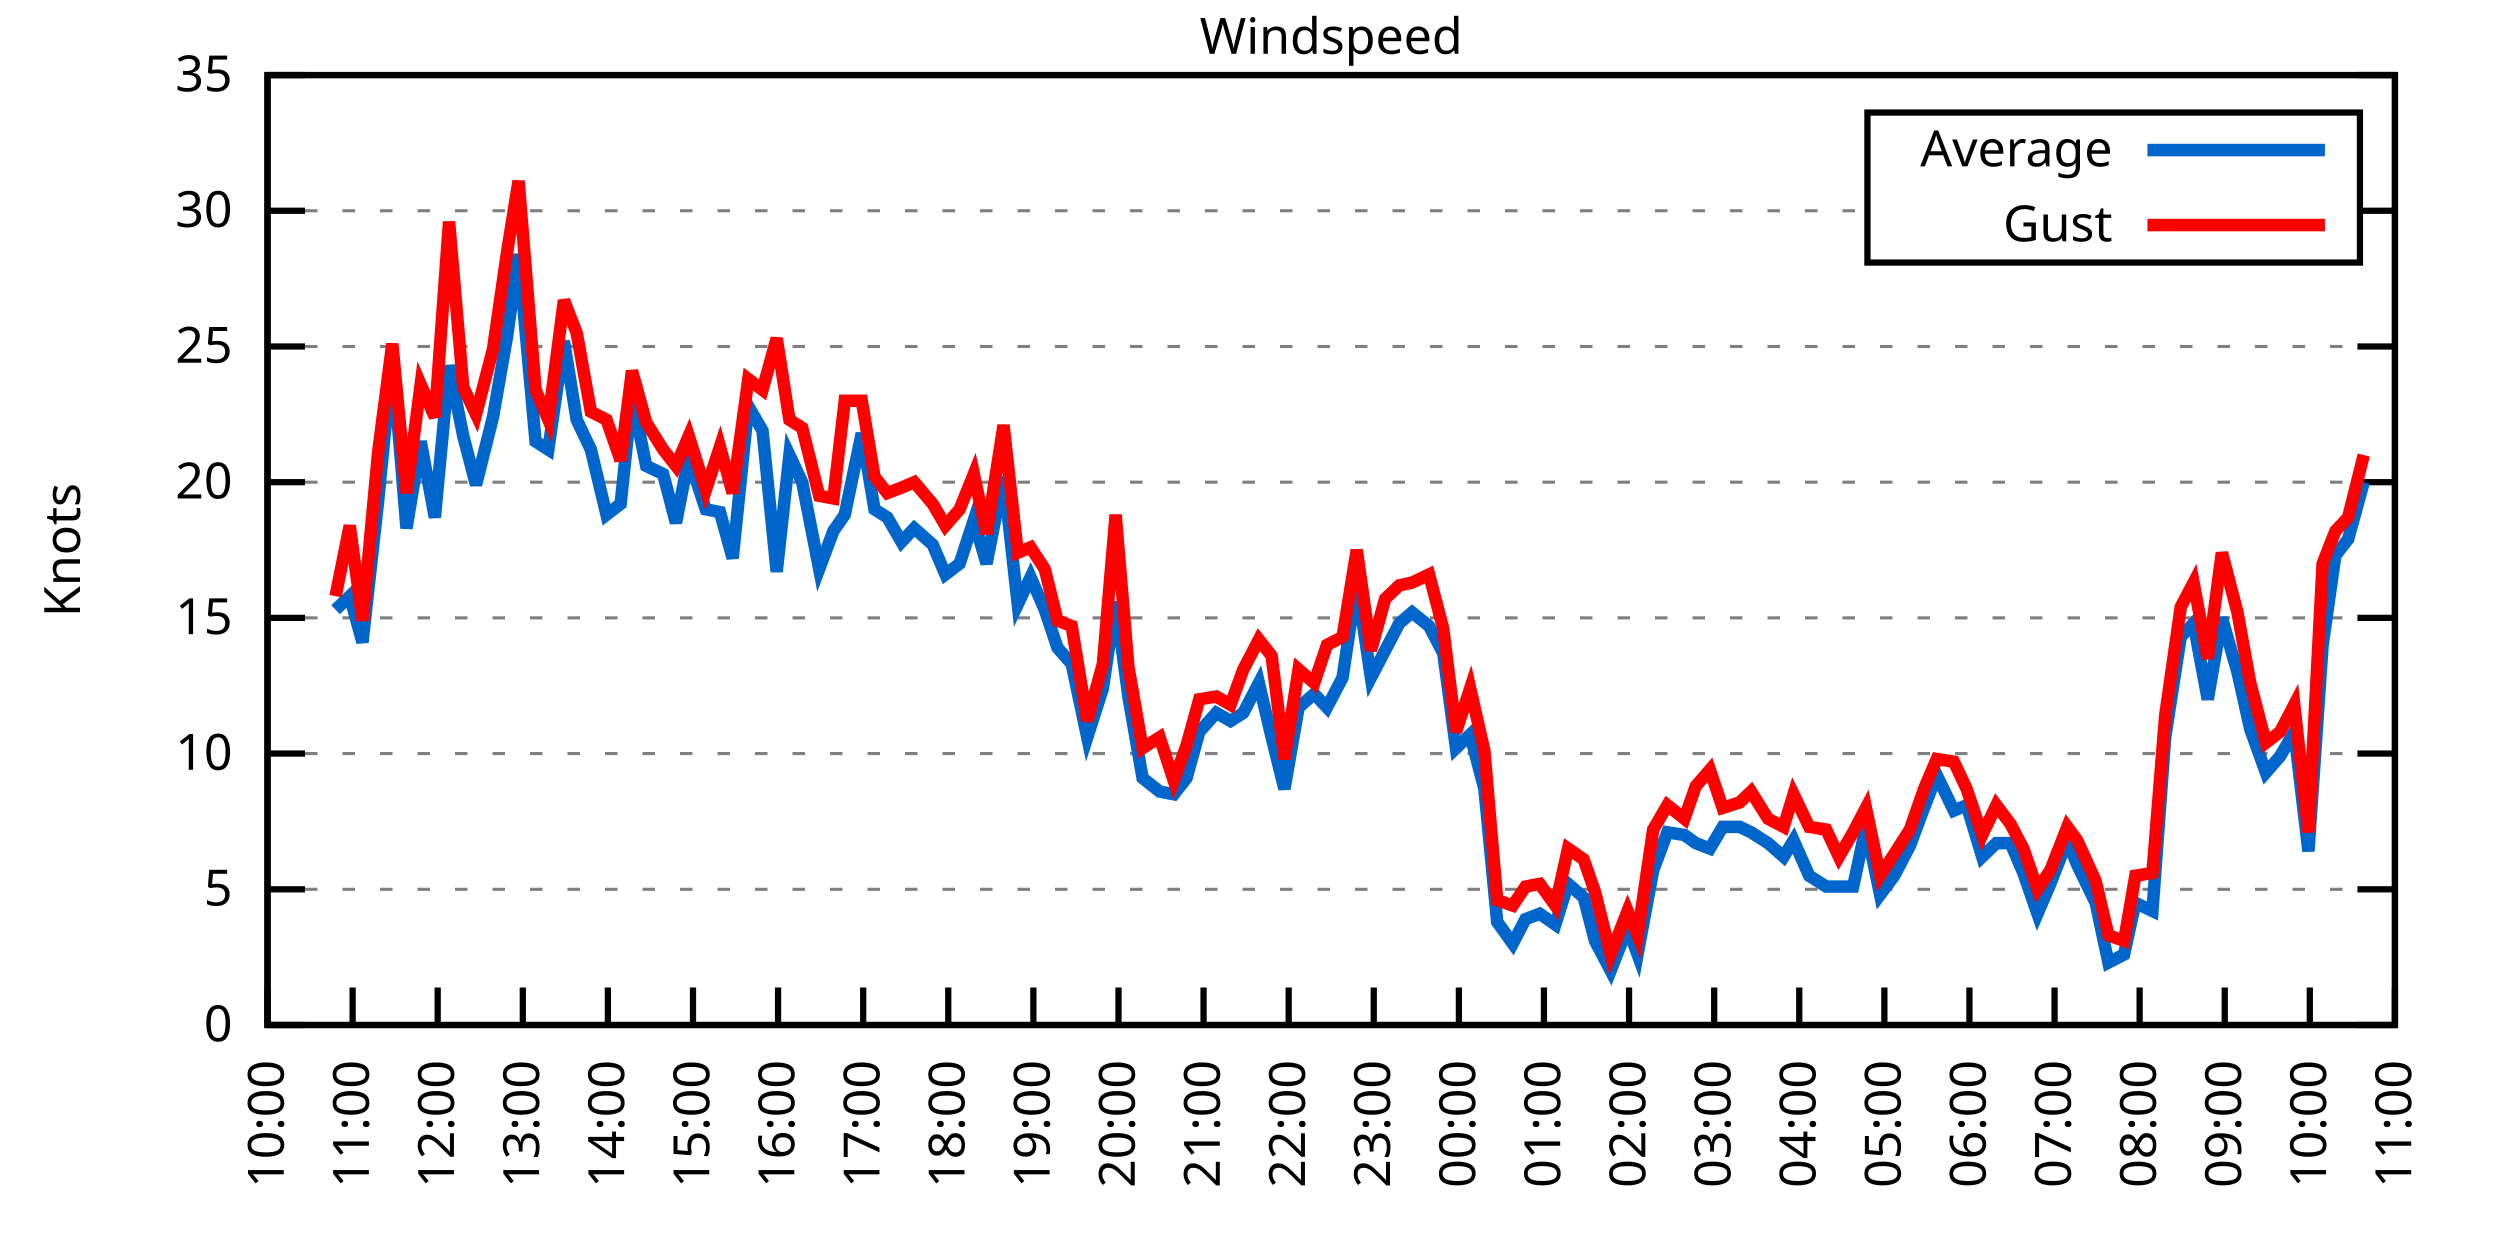
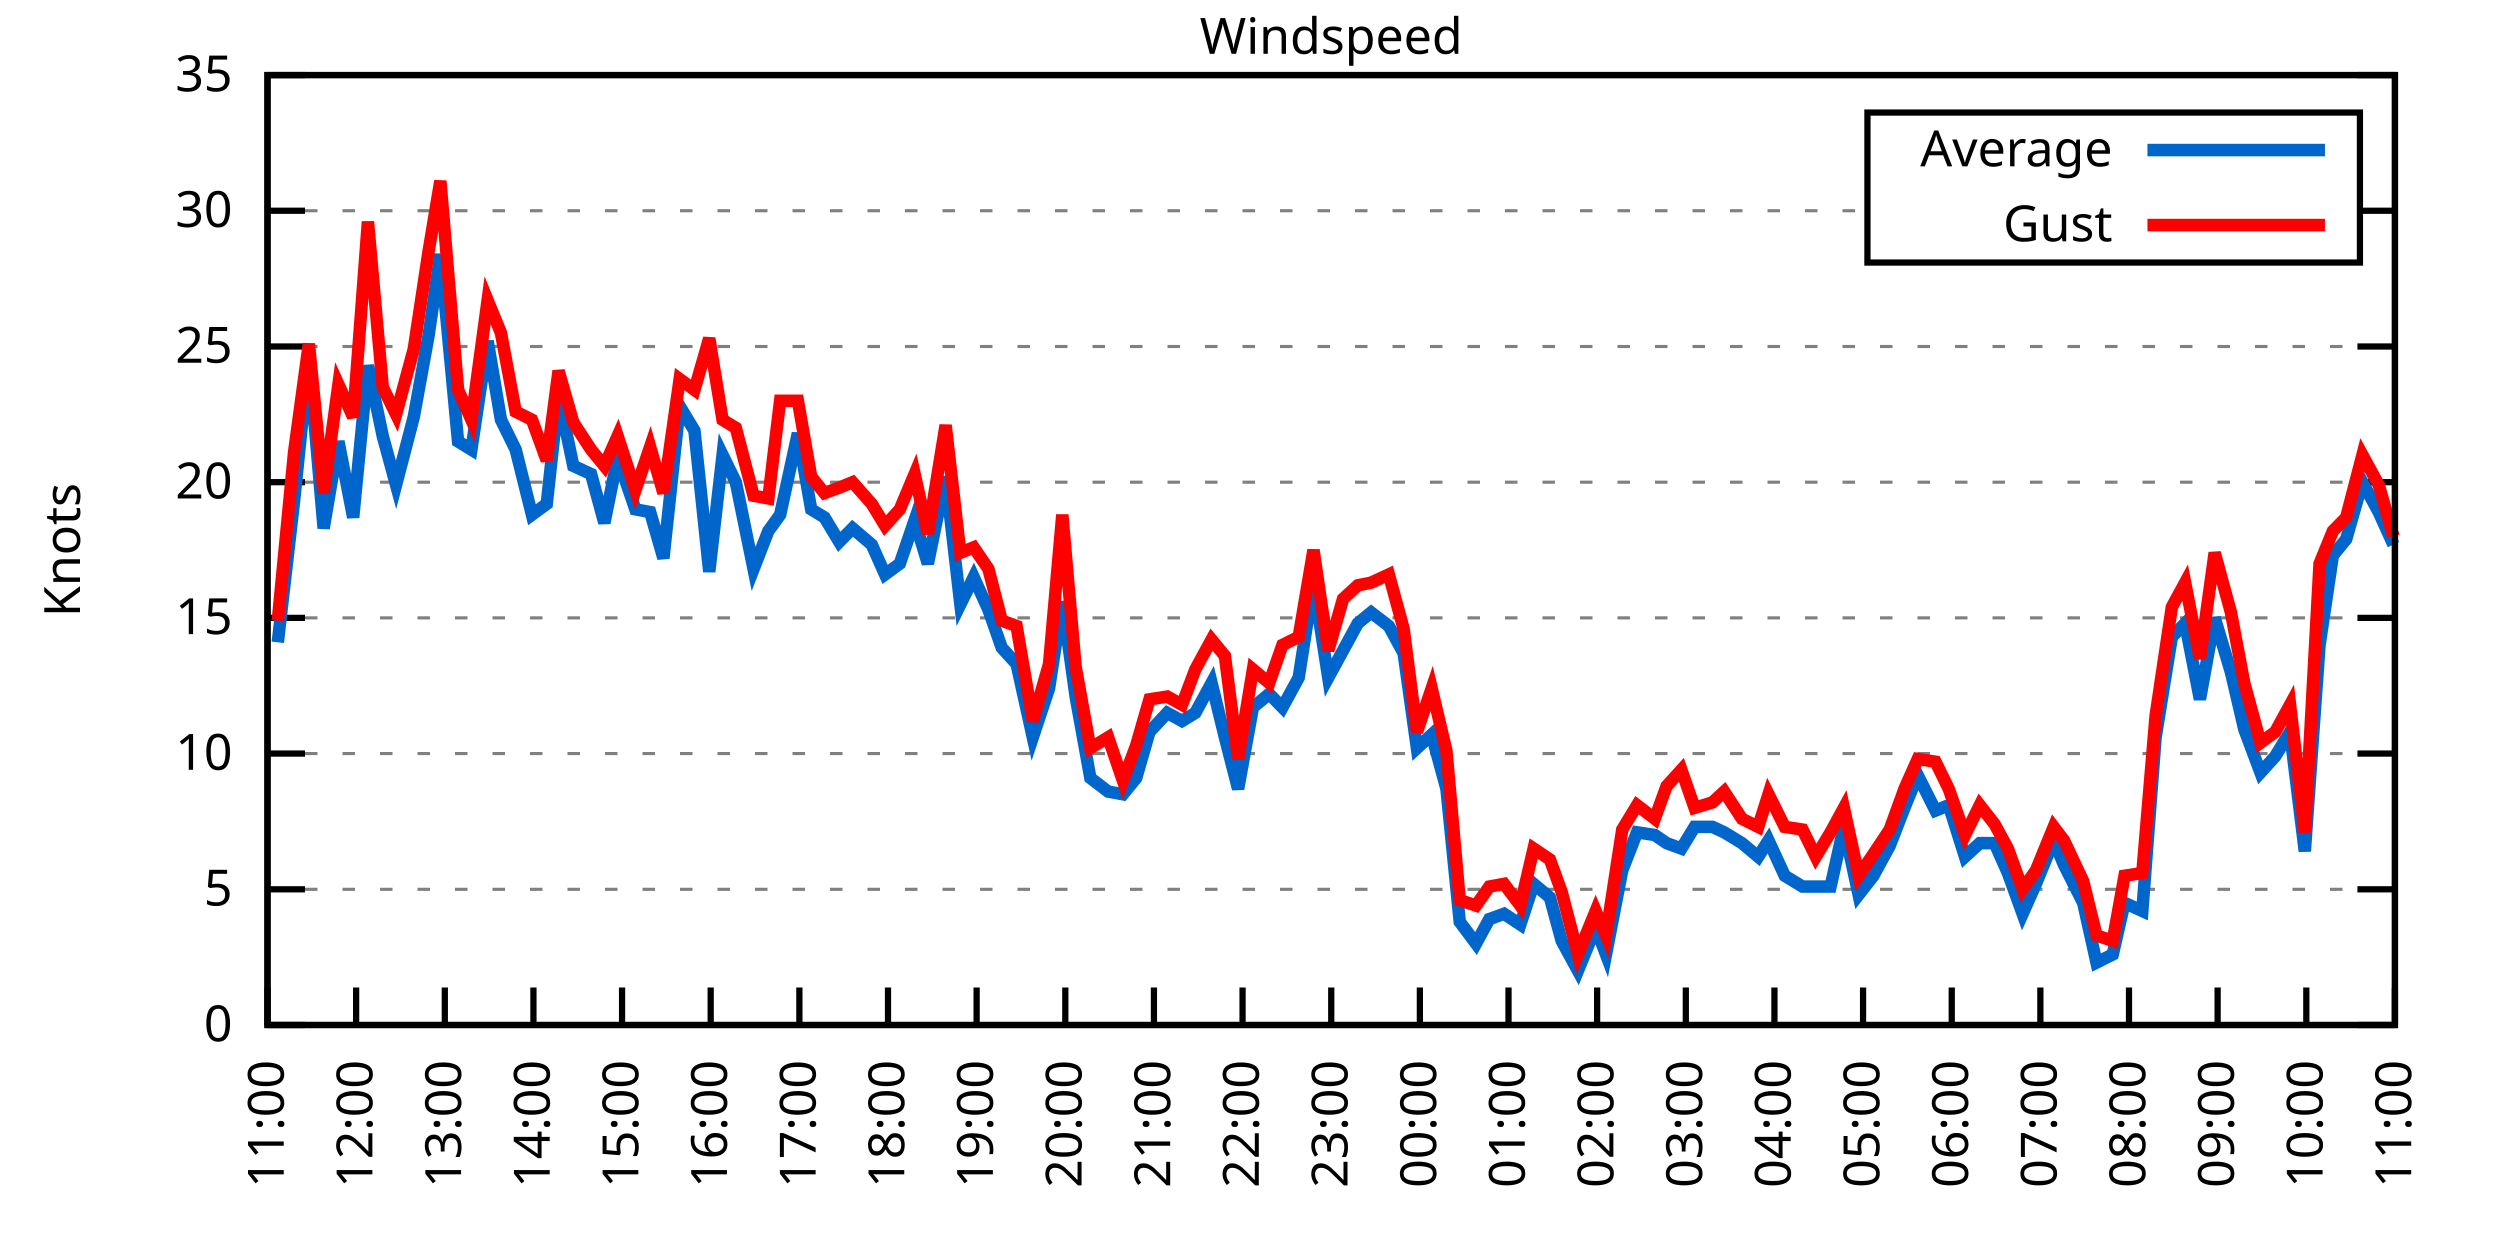
<svg xmlns="http://www.w3.org/2000/svg" xmlns:xlink="http://www.w3.org/1999/xlink" width="400" height="200" viewBox="0 0 400 200">
  <g id="gnuplot_canvas">
    <rect x="0" y="0" width="400" height="200" fill="none" />
    <defs>
      <circle id="gpDot" r="0.5" stroke-width="0.5" stroke="currentColor" />
      <path id="gpPt0" stroke-width="0.333" stroke="currentColor" d="M-1,0 h2 M0,-1 v2" />
      <path id="gpPt1" stroke-width="0.333" stroke="currentColor" d="M-1,-1 L1,1 M1,-1 L-1,1" />
      <path id="gpPt2" stroke-width="0.333" stroke="currentColor" d="M-1,0 L1,0 M0,-1 L0,1 M-1,-1 L1,1 M-1,1 L1,-1" />
      <rect id="gpPt3" stroke-width="0.333" stroke="currentColor" x="-1" y="-1" width="2" height="2" />
      <rect id="gpPt4" stroke-width="0.333" stroke="currentColor" fill="currentColor" x="-1" y="-1" width="2" height="2" />
      <circle id="gpPt5" stroke-width="0.333" stroke="currentColor" cx="0" cy="0" r="1" />
      <use xlink:href="#gpPt5" id="gpPt6" fill="currentColor" stroke="none" />
      <path id="gpPt7" stroke-width="0.333" stroke="currentColor" d="M0,-1.33 L-1.33,0.67 L1.33,0.67 z" />
      <use xlink:href="#gpPt7" id="gpPt8" fill="currentColor" stroke="none" />
      <use xlink:href="#gpPt7" id="gpPt9" stroke="currentColor" transform="rotate(180)" />
      <use xlink:href="#gpPt9" id="gpPt10" fill="currentColor" stroke="none" />
      <use xlink:href="#gpPt3" id="gpPt11" stroke="currentColor" transform="rotate(45)" />
      <use xlink:href="#gpPt11" id="gpPt12" fill="currentColor" stroke="none" />
      <path id="gpPt13" stroke-width="0.333" stroke="currentColor" d="M0,1.330 L1.265,0.411 L0.782,-1.067 L-0.782,-1.076 L-1.265,0.411 z" />
      <use xlink:href="#gpPt13" id="gpPt14" fill="currentColor" stroke="none" />
      <filter id="textbox" filterUnits="objectBoundingBox" x="0" y="0" height="1" width="1">
        <feFlood flood-color="white" flood-opacity="1" result="bgnd" />
        <feComposite in="SourceGraphic" in2="bgnd" operator="atop" />
      </filter>
      <filter id="greybox" filterUnits="objectBoundingBox" x="0" y="0" height="1" width="1">
        <feFlood flood-color="lightgrey" flood-opacity="1" result="grey" />
        <feComposite in="SourceGraphic" in2="grey" operator="atop" />
      </filter>
    </defs>
    <g fill="none" color="white" stroke="currentColor" stroke-width="1.00" stroke-linecap="butt" stroke-linejoin="miter">
</g>
    <g fill="none" color="black" stroke="currentColor" stroke-width="1.00" stroke-linecap="butt" stroke-linejoin="miter">
      <g stroke="none" shape-rendering="crispEdges">
        <polygon fill="rgb(255, 255, 255)" points="42.80,164.00 383.18,164.00 383.18,12.02 42.80,12.02 " />
      </g>
    </g>
    <g fill="none" color="black" stroke="currentColor" stroke-width="1.00" stroke-linecap="butt" stroke-linejoin="miter">
</g>
    <g fill="none" color="black" stroke="black" stroke-width="0.50" stroke-linecap="butt" stroke-linejoin="miter">
</g>
    <g fill="none" color="gray" stroke="currentColor" stroke-width="0.50" stroke-linecap="butt" stroke-linejoin="miter">
      <path stroke="gray" stroke-dasharray="2,4" class="gridline" d="M42.80,164.00 L383.19,164.00  " />
    </g>
    <g fill="none" color="gray" stroke="gray" stroke-width="1.00" stroke-linecap="butt" stroke-linejoin="miter">
</g>
    <g fill="none" color="black" stroke="currentColor" stroke-width="1.00" stroke-linecap="butt" stroke-linejoin="miter">
      <path stroke="black" d="M42.80,164.00 L48.80,164.00 M383.19,164.00 L377.19,164.00  " />
      <g transform="translate(37.20,166.60)" stroke="none" fill="black" font-family="Sans" font-size="8.00" text-anchor="end">
        <text>
          <tspan font-family="Sans"> 0</tspan>
        </text>
      </g>
    </g>
    <g fill="none" color="black" stroke="currentColor" stroke-width="1.00" stroke-linecap="butt" stroke-linejoin="miter">
</g>
    <g fill="none" color="black" stroke="black" stroke-width="0.50" stroke-linecap="butt" stroke-linejoin="miter">
</g>
    <g fill="none" color="gray" stroke="currentColor" stroke-width="0.50" stroke-linecap="butt" stroke-linejoin="miter">
      <path stroke="gray" stroke-dasharray="2,4" class="gridline" d="M42.80,142.29 L383.19,142.29  " />
    </g>
    <g fill="none" color="gray" stroke="gray" stroke-width="1.00" stroke-linecap="butt" stroke-linejoin="miter">
</g>
    <g fill="none" color="black" stroke="currentColor" stroke-width="1.00" stroke-linecap="butt" stroke-linejoin="miter">
      <path stroke="black" d="M42.80,142.29 L48.80,142.29 M383.19,142.29 L377.19,142.29  " />
      <g transform="translate(37.20,144.89)" stroke="none" fill="black" font-family="Sans" font-size="8.00" text-anchor="end">
        <text>
          <tspan font-family="Sans"> 5</tspan>
        </text>
      </g>
    </g>
    <g fill="none" color="black" stroke="currentColor" stroke-width="1.00" stroke-linecap="butt" stroke-linejoin="miter">
</g>
    <g fill="none" color="black" stroke="black" stroke-width="0.50" stroke-linecap="butt" stroke-linejoin="miter">
</g>
    <g fill="none" color="gray" stroke="currentColor" stroke-width="0.50" stroke-linecap="butt" stroke-linejoin="miter">
      <path stroke="gray" stroke-dasharray="2,4" class="gridline" d="M42.80,120.57 L383.19,120.57  " />
    </g>
    <g fill="none" color="gray" stroke="gray" stroke-width="1.00" stroke-linecap="butt" stroke-linejoin="miter">
</g>
    <g fill="none" color="black" stroke="currentColor" stroke-width="1.00" stroke-linecap="butt" stroke-linejoin="miter">
      <path stroke="black" d="M42.80,120.57 L48.80,120.57 M383.19,120.57 L377.19,120.57  " />
      <g transform="translate(37.20,123.17)" stroke="none" fill="black" font-family="Sans" font-size="8.00" text-anchor="end">
        <text>
          <tspan font-family="Sans"> 10</tspan>
        </text>
      </g>
    </g>
    <g fill="none" color="black" stroke="currentColor" stroke-width="1.00" stroke-linecap="butt" stroke-linejoin="miter">
</g>
    <g fill="none" color="black" stroke="black" stroke-width="0.50" stroke-linecap="butt" stroke-linejoin="miter">
</g>
    <g fill="none" color="gray" stroke="currentColor" stroke-width="0.50" stroke-linecap="butt" stroke-linejoin="miter">
      <path stroke="gray" stroke-dasharray="2,4" class="gridline" d="M42.80,98.86 L383.19,98.86  " />
    </g>
    <g fill="none" color="gray" stroke="gray" stroke-width="1.00" stroke-linecap="butt" stroke-linejoin="miter">
</g>
    <g fill="none" color="black" stroke="currentColor" stroke-width="1.00" stroke-linecap="butt" stroke-linejoin="miter">
      <path stroke="black" d="M42.80,98.86 L48.80,98.86 M383.19,98.86 L377.19,98.86  " />
      <g transform="translate(37.20,101.46)" stroke="none" fill="black" font-family="Sans" font-size="8.00" text-anchor="end">
        <text>
          <tspan font-family="Sans"> 15</tspan>
        </text>
      </g>
    </g>
    <g fill="none" color="black" stroke="currentColor" stroke-width="1.00" stroke-linecap="butt" stroke-linejoin="miter">
</g>
    <g fill="none" color="black" stroke="black" stroke-width="0.50" stroke-linecap="butt" stroke-linejoin="miter">
</g>
    <g fill="none" color="gray" stroke="currentColor" stroke-width="0.50" stroke-linecap="butt" stroke-linejoin="miter">
      <path stroke="gray" stroke-dasharray="2,4" class="gridline" d="M42.80,77.15 L383.19,77.15  " />
    </g>
    <g fill="none" color="gray" stroke="gray" stroke-width="1.00" stroke-linecap="butt" stroke-linejoin="miter">
</g>
    <g fill="none" color="black" stroke="currentColor" stroke-width="1.00" stroke-linecap="butt" stroke-linejoin="miter">
      <path stroke="black" d="M42.80,77.15 L48.80,77.15 M383.19,77.15 L377.19,77.15  " />
      <g transform="translate(37.20,79.75)" stroke="none" fill="black" font-family="Sans" font-size="8.00" text-anchor="end">
        <text>
          <tspan font-family="Sans"> 20</tspan>
        </text>
      </g>
    </g>
    <g fill="none" color="black" stroke="currentColor" stroke-width="1.00" stroke-linecap="butt" stroke-linejoin="miter">
</g>
    <g fill="none" color="black" stroke="black" stroke-width="0.50" stroke-linecap="butt" stroke-linejoin="miter">
</g>
    <g fill="none" color="gray" stroke="currentColor" stroke-width="0.50" stroke-linecap="butt" stroke-linejoin="miter">
      <path stroke="gray" stroke-dasharray="2,4" class="gridline" d="M42.80,55.44 L383.19,55.44  " />
    </g>
    <g fill="none" color="gray" stroke="gray" stroke-width="1.00" stroke-linecap="butt" stroke-linejoin="miter">
</g>
    <g fill="none" color="black" stroke="currentColor" stroke-width="1.00" stroke-linecap="butt" stroke-linejoin="miter">
      <path stroke="black" d="M42.80,55.44 L48.80,55.44 M383.19,55.44 L377.19,55.44  " />
      <g transform="translate(37.20,58.04)" stroke="none" fill="black" font-family="Sans" font-size="8.00" text-anchor="end">
        <text>
          <tspan font-family="Sans"> 25</tspan>
        </text>
      </g>
    </g>
    <g fill="none" color="black" stroke="currentColor" stroke-width="1.00" stroke-linecap="butt" stroke-linejoin="miter">
</g>
    <g fill="none" color="black" stroke="black" stroke-width="0.50" stroke-linecap="butt" stroke-linejoin="miter">
</g>
    <g fill="none" color="gray" stroke="currentColor" stroke-width="0.50" stroke-linecap="butt" stroke-linejoin="miter">
      <path stroke="gray" stroke-dasharray="2,4" class="gridline" d="M42.80,33.72 L298.79,33.72 M377.59,33.72 L383.19,33.72  " />
    </g>
    <g fill="none" color="gray" stroke="gray" stroke-width="1.00" stroke-linecap="butt" stroke-linejoin="miter">
</g>
    <g fill="none" color="black" stroke="currentColor" stroke-width="1.00" stroke-linecap="butt" stroke-linejoin="miter">
      <path stroke="black" d="M42.80,33.72 L48.80,33.72 M383.19,33.72 L377.19,33.72  " />
      <g transform="translate(37.20,36.32)" stroke="none" fill="black" font-family="Sans" font-size="8.00" text-anchor="end">
        <text>
          <tspan font-family="Sans"> 30</tspan>
        </text>
      </g>
    </g>
    <g fill="none" color="black" stroke="currentColor" stroke-width="1.00" stroke-linecap="butt" stroke-linejoin="miter">
</g>
    <g fill="none" color="black" stroke="black" stroke-width="0.50" stroke-linecap="butt" stroke-linejoin="miter">
</g>
    <g fill="none" color="gray" stroke="currentColor" stroke-width="0.50" stroke-linecap="butt" stroke-linejoin="miter">
      <path stroke="gray" stroke-dasharray="2,4" class="gridline" d="M42.80,12.01 L383.19,12.01  " />
    </g>
    <g fill="none" color="gray" stroke="gray" stroke-width="1.00" stroke-linecap="butt" stroke-linejoin="miter">
</g>
    <g fill="none" color="black" stroke="currentColor" stroke-width="1.00" stroke-linecap="butt" stroke-linejoin="miter">
      <path stroke="black" d="M42.80,12.01 L48.80,12.01 M383.19,12.01 L377.19,12.01  " />
      <g transform="translate(37.20,14.61)" stroke="none" fill="black" font-family="Sans" font-size="8.00" text-anchor="end">
        <text>
          <tspan font-family="Sans"> 35</tspan>
        </text>
      </g>
    </g>
    <g fill="none" color="black" stroke="currentColor" stroke-width="1.00" stroke-linecap="butt" stroke-linejoin="miter">
      <path stroke="black" d="M42.80,164.00 L42.80,158.00  " />
      <g transform="translate(45.40,169.60) rotate(270.00)" stroke="none" fill="black" font-family="Sans" font-size="8.00" text-anchor="end">
        <text>
-           <tspan font-family="Sans">10:00</tspan>
-         </text>
-       </g>
-     </g>
-     <g fill="none" color="black" stroke="currentColor" stroke-width="1.00" stroke-linecap="butt" stroke-linejoin="miter">
-       <path stroke="black" d="M56.42,164.00 L56.42,158.00  " />
-       <g transform="translate(59.02,169.60) rotate(270.00)" stroke="none" fill="black" font-family="Sans" font-size="8.00" text-anchor="end">
-         <text>
          <tspan font-family="Sans">11:00</tspan>
        </text>
      </g>
    </g>
    <g fill="none" color="black" stroke="currentColor" stroke-width="1.00" stroke-linecap="butt" stroke-linejoin="miter">
-       <path stroke="black" d="M70.03,164.00 L70.03,158.00  " />
-       <g transform="translate(72.63,169.60) rotate(270.00)" stroke="none" fill="black" font-family="Sans" font-size="8.00" text-anchor="end">
+       <path stroke="black" d="M56.98,164.00 L56.98,158.00  " />
+       <g transform="translate(59.58,169.60) rotate(270.00)" stroke="none" fill="black" font-family="Sans" font-size="8.00" text-anchor="end">
        <text>
          <tspan font-family="Sans">12:00</tspan>
        </text>
      </g>
    </g>
    <g fill="none" color="black" stroke="currentColor" stroke-width="1.00" stroke-linecap="butt" stroke-linejoin="miter">
-       <path stroke="black" d="M83.65,164.00 L83.65,158.00  " />
-       <g transform="translate(86.25,169.60) rotate(270.00)" stroke="none" fill="black" font-family="Sans" font-size="8.00" text-anchor="end">
+       <path stroke="black" d="M71.17,164.00 L71.17,158.00  " />
+       <g transform="translate(73.77,169.60) rotate(270.00)" stroke="none" fill="black" font-family="Sans" font-size="8.00" text-anchor="end">
        <text>
          <tspan font-family="Sans">13:00</tspan>
        </text>
      </g>
    </g>
    <g fill="none" color="black" stroke="currentColor" stroke-width="1.00" stroke-linecap="butt" stroke-linejoin="miter">
-       <path stroke="black" d="M97.26,164.00 L97.26,158.00  " />
-       <g transform="translate(99.86,169.60) rotate(270.00)" stroke="none" fill="black" font-family="Sans" font-size="8.00" text-anchor="end">
+       <path stroke="black" d="M85.35,164.00 L85.35,158.00  " />
+       <g transform="translate(87.95,169.60) rotate(270.00)" stroke="none" fill="black" font-family="Sans" font-size="8.00" text-anchor="end">
        <text>
          <tspan font-family="Sans">14:00</tspan>
        </text>
      </g>
    </g>
    <g fill="none" color="black" stroke="currentColor" stroke-width="1.00" stroke-linecap="butt" stroke-linejoin="miter">
-       <path stroke="black" d="M110.88,164.00 L110.88,158.00  " />
-       <g transform="translate(113.48,169.60) rotate(270.00)" stroke="none" fill="black" font-family="Sans" font-size="8.00" text-anchor="end">
+       <path stroke="black" d="M99.53,164.00 L99.53,158.00  " />
+       <g transform="translate(102.13,169.60) rotate(270.00)" stroke="none" fill="black" font-family="Sans" font-size="8.00" text-anchor="end">
        <text>
          <tspan font-family="Sans">15:00</tspan>
        </text>
      </g>
    </g>
    <g fill="none" color="black" stroke="currentColor" stroke-width="1.00" stroke-linecap="butt" stroke-linejoin="miter">
-       <path stroke="black" d="M124.49,164.00 L124.49,158.00  " />
-       <g transform="translate(127.09,169.60) rotate(270.00)" stroke="none" fill="black" font-family="Sans" font-size="8.00" text-anchor="end">
+       <path stroke="black" d="M113.71,164.00 L113.71,158.00  " />
+       <g transform="translate(116.31,169.60) rotate(270.00)" stroke="none" fill="black" font-family="Sans" font-size="8.00" text-anchor="end">
        <text>
          <tspan font-family="Sans">16:00</tspan>
        </text>
      </g>
    </g>
    <g fill="none" color="black" stroke="currentColor" stroke-width="1.00" stroke-linecap="butt" stroke-linejoin="miter">
-       <path stroke="black" d="M138.11,164.00 L138.11,158.00  " />
-       <g transform="translate(140.71,169.60) rotate(270.00)" stroke="none" fill="black" font-family="Sans" font-size="8.00" text-anchor="end">
+       <path stroke="black" d="M127.90,164.00 L127.90,158.00  " />
+       <g transform="translate(130.50,169.60) rotate(270.00)" stroke="none" fill="black" font-family="Sans" font-size="8.00" text-anchor="end">
        <text>
          <tspan font-family="Sans">17:00</tspan>
        </text>
      </g>
    </g>
    <g fill="none" color="black" stroke="currentColor" stroke-width="1.00" stroke-linecap="butt" stroke-linejoin="miter">
-       <path stroke="black" d="M151.72,164.00 L151.72,158.00  " />
-       <g transform="translate(154.32,169.60) rotate(270.00)" stroke="none" fill="black" font-family="Sans" font-size="8.00" text-anchor="end">
+       <path stroke="black" d="M142.08,164.00 L142.08,158.00  " />
+       <g transform="translate(144.68,169.60) rotate(270.00)" stroke="none" fill="black" font-family="Sans" font-size="8.00" text-anchor="end">
        <text>
          <tspan font-family="Sans">18:00</tspan>
        </text>
      </g>
    </g>
    <g fill="none" color="black" stroke="currentColor" stroke-width="1.00" stroke-linecap="butt" stroke-linejoin="miter">
-       <path stroke="black" d="M165.34,164.00 L165.34,158.00  " />
-       <g transform="translate(167.94,169.60) rotate(270.00)" stroke="none" fill="black" font-family="Sans" font-size="8.00" text-anchor="end">
+       <path stroke="black" d="M156.26,164.00 L156.26,158.00  " />
+       <g transform="translate(158.86,169.60) rotate(270.00)" stroke="none" fill="black" font-family="Sans" font-size="8.00" text-anchor="end">
        <text>
          <tspan font-family="Sans">19:00</tspan>
        </text>
      </g>
    </g>
    <g fill="none" color="black" stroke="currentColor" stroke-width="1.00" stroke-linecap="butt" stroke-linejoin="miter">
-       <path stroke="black" d="M178.96,164.00 L178.96,158.00  " />
-       <g transform="translate(181.56,169.60) rotate(270.00)" stroke="none" fill="black" font-family="Sans" font-size="8.00" text-anchor="end">
+       <path stroke="black" d="M170.45,164.00 L170.45,158.00  " />
+       <g transform="translate(173.05,169.60) rotate(270.00)" stroke="none" fill="black" font-family="Sans" font-size="8.00" text-anchor="end">
        <text>
          <tspan font-family="Sans">20:00</tspan>
        </text>
      </g>
    </g>
    <g fill="none" color="black" stroke="currentColor" stroke-width="1.00" stroke-linecap="butt" stroke-linejoin="miter">
-       <path stroke="black" d="M192.57,164.00 L192.57,158.00  " />
-       <g transform="translate(195.17,169.60) rotate(270.00)" stroke="none" fill="black" font-family="Sans" font-size="8.00" text-anchor="end">
+       <path stroke="black" d="M184.63,164.00 L184.63,158.00  " />
+       <g transform="translate(187.23,169.60) rotate(270.00)" stroke="none" fill="black" font-family="Sans" font-size="8.00" text-anchor="end">
        <text>
          <tspan font-family="Sans">21:00</tspan>
        </text>
      </g>
    </g>
    <g fill="none" color="black" stroke="currentColor" stroke-width="1.00" stroke-linecap="butt" stroke-linejoin="miter">
-       <path stroke="black" d="M206.19,164.00 L206.19,158.00  " />
-       <g transform="translate(208.79,169.60) rotate(270.00)" stroke="none" fill="black" font-family="Sans" font-size="8.00" text-anchor="end">
+       <path stroke="black" d="M198.81,164.00 L198.81,158.00  " />
+       <g transform="translate(201.41,169.60) rotate(270.00)" stroke="none" fill="black" font-family="Sans" font-size="8.00" text-anchor="end">
        <text>
          <tspan font-family="Sans">22:00</tspan>
        </text>
      </g>
    </g>
    <g fill="none" color="black" stroke="currentColor" stroke-width="1.00" stroke-linecap="butt" stroke-linejoin="miter">
-       <path stroke="black" d="M219.80,164.00 L219.80,158.00  " />
-       <g transform="translate(222.40,169.60) rotate(270.00)" stroke="none" fill="black" font-family="Sans" font-size="8.00" text-anchor="end">
+       <path stroke="black" d="M213.00,164.00 L213.00,158.00  " />
+       <g transform="translate(215.60,169.60) rotate(270.00)" stroke="none" fill="black" font-family="Sans" font-size="8.00" text-anchor="end">
        <text>
          <tspan font-family="Sans">23:00</tspan>
        </text>
      </g>
    </g>
    <g fill="none" color="black" stroke="currentColor" stroke-width="1.00" stroke-linecap="butt" stroke-linejoin="miter">
-       <path stroke="black" d="M233.42,164.00 L233.42,158.00  " />
-       <g transform="translate(236.02,169.60) rotate(270.00)" stroke="none" fill="black" font-family="Sans" font-size="8.00" text-anchor="end">
+       <path stroke="black" d="M227.18,164.00 L227.18,158.00  " />
+       <g transform="translate(229.78,169.60) rotate(270.00)" stroke="none" fill="black" font-family="Sans" font-size="8.00" text-anchor="end">
        <text>
          <tspan font-family="Sans">00:00</tspan>
        </text>
      </g>
    </g>
    <g fill="none" color="black" stroke="currentColor" stroke-width="1.00" stroke-linecap="butt" stroke-linejoin="miter">
-       <path stroke="black" d="M247.03,164.00 L247.03,158.00  " />
-       <g transform="translate(249.63,169.60) rotate(270.00)" stroke="none" fill="black" font-family="Sans" font-size="8.00" text-anchor="end">
+       <path stroke="black" d="M241.36,164.00 L241.36,158.00  " />
+       <g transform="translate(243.96,169.60) rotate(270.00)" stroke="none" fill="black" font-family="Sans" font-size="8.00" text-anchor="end">
        <text>
          <tspan font-family="Sans">01:00</tspan>
        </text>
      </g>
    </g>
    <g fill="none" color="black" stroke="currentColor" stroke-width="1.00" stroke-linecap="butt" stroke-linejoin="miter">
-       <path stroke="black" d="M260.65,164.00 L260.65,158.00  " />
-       <g transform="translate(263.25,169.60) rotate(270.00)" stroke="none" fill="black" font-family="Sans" font-size="8.00" text-anchor="end">
+       <path stroke="black" d="M255.54,164.00 L255.54,158.00  " />
+       <g transform="translate(258.14,169.60) rotate(270.00)" stroke="none" fill="black" font-family="Sans" font-size="8.00" text-anchor="end">
        <text>
          <tspan font-family="Sans">02:00</tspan>
        </text>
      </g>
    </g>
    <g fill="none" color="black" stroke="currentColor" stroke-width="1.00" stroke-linecap="butt" stroke-linejoin="miter">
-       <path stroke="black" d="M274.27,164.00 L274.27,158.00  " />
-       <g transform="translate(276.87,169.60) rotate(270.00)" stroke="none" fill="black" font-family="Sans" font-size="8.00" text-anchor="end">
+       <path stroke="black" d="M269.73,164.00 L269.73,158.00  " />
+       <g transform="translate(272.33,169.60) rotate(270.00)" stroke="none" fill="black" font-family="Sans" font-size="8.00" text-anchor="end">
        <text>
          <tspan font-family="Sans">03:00</tspan>
        </text>
      </g>
    </g>
    <g fill="none" color="black" stroke="currentColor" stroke-width="1.00" stroke-linecap="butt" stroke-linejoin="miter">
-       <path stroke="black" d="M287.88,164.00 L287.88,158.00  " />
-       <g transform="translate(290.48,169.60) rotate(270.00)" stroke="none" fill="black" font-family="Sans" font-size="8.00" text-anchor="end">
+       <path stroke="black" d="M283.91,164.00 L283.91,158.00  " />
+       <g transform="translate(286.51,169.60) rotate(270.00)" stroke="none" fill="black" font-family="Sans" font-size="8.00" text-anchor="end">
        <text>
          <tspan font-family="Sans">04:00</tspan>
        </text>
      </g>
    </g>
    <g fill="none" color="black" stroke="currentColor" stroke-width="1.00" stroke-linecap="butt" stroke-linejoin="miter">
-       <path stroke="black" d="M301.50,164.00 L301.50,158.00  " />
-       <g transform="translate(304.10,169.60) rotate(270.00)" stroke="none" fill="black" font-family="Sans" font-size="8.00" text-anchor="end">
+       <path stroke="black" d="M298.09,164.00 L298.09,158.00  " />
+       <g transform="translate(300.69,169.60) rotate(270.00)" stroke="none" fill="black" font-family="Sans" font-size="8.00" text-anchor="end">
        <text>
          <tspan font-family="Sans">05:00</tspan>
        </text>
      </g>
    </g>
    <g fill="none" color="black" stroke="currentColor" stroke-width="1.00" stroke-linecap="butt" stroke-linejoin="miter">
-       <path stroke="black" d="M315.11,164.00 L315.11,158.00  " />
-       <g transform="translate(317.71,169.60) rotate(270.00)" stroke="none" fill="black" font-family="Sans" font-size="8.00" text-anchor="end">
+       <path stroke="black" d="M312.28,164.00 L312.28,158.00  " />
+       <g transform="translate(314.88,169.60) rotate(270.00)" stroke="none" fill="black" font-family="Sans" font-size="8.00" text-anchor="end">
        <text>
          <tspan font-family="Sans">06:00</tspan>
        </text>
      </g>
    </g>
    <g fill="none" color="black" stroke="currentColor" stroke-width="1.00" stroke-linecap="butt" stroke-linejoin="miter">
-       <path stroke="black" d="M328.73,164.00 L328.73,158.00  " />
-       <g transform="translate(331.33,169.60) rotate(270.00)" stroke="none" fill="black" font-family="Sans" font-size="8.00" text-anchor="end">
+       <path stroke="black" d="M326.46,164.00 L326.46,158.00  " />
+       <g transform="translate(329.06,169.60) rotate(270.00)" stroke="none" fill="black" font-family="Sans" font-size="8.00" text-anchor="end">
        <text>
          <tspan font-family="Sans">07:00</tspan>
        </text>
      </g>
    </g>
    <g fill="none" color="black" stroke="currentColor" stroke-width="1.00" stroke-linecap="butt" stroke-linejoin="miter">
-       <path stroke="black" d="M342.34,164.00 L342.34,158.00  " />
-       <g transform="translate(344.94,169.60) rotate(270.00)" stroke="none" fill="black" font-family="Sans" font-size="8.00" text-anchor="end">
+       <path stroke="black" d="M340.64,164.00 L340.64,158.00  " />
+       <g transform="translate(343.24,169.60) rotate(270.00)" stroke="none" fill="black" font-family="Sans" font-size="8.00" text-anchor="end">
        <text>
          <tspan font-family="Sans">08:00</tspan>
        </text>
      </g>
    </g>
    <g fill="none" color="black" stroke="currentColor" stroke-width="1.00" stroke-linecap="butt" stroke-linejoin="miter">
-       <path stroke="black" d="M355.96,164.00 L355.96,158.00  " />
-       <g transform="translate(358.56,169.60) rotate(270.00)" stroke="none" fill="black" font-family="Sans" font-size="8.00" text-anchor="end">
+       <path stroke="black" d="M354.82,164.00 L354.82,158.00  " />
+       <g transform="translate(357.42,169.60) rotate(270.00)" stroke="none" fill="black" font-family="Sans" font-size="8.00" text-anchor="end">
        <text>
          <tspan font-family="Sans">09:00</tspan>
        </text>
      </g>
    </g>
    <g fill="none" color="black" stroke="currentColor" stroke-width="1.00" stroke-linecap="butt" stroke-linejoin="miter">
-       <path stroke="black" d="M369.57,164.00 L369.57,158.00  " />
-       <g transform="translate(372.17,169.60) rotate(270.00)" stroke="none" fill="black" font-family="Sans" font-size="8.00" text-anchor="end">
+       <path stroke="black" d="M369.01,164.00 L369.01,158.00  " />
+       <g transform="translate(371.61,169.60) rotate(270.00)" stroke="none" fill="black" font-family="Sans" font-size="8.00" text-anchor="end">
        <text>
          <tspan font-family="Sans">10:00</tspan>
        </text>
      </g>
    </g>
    <g fill="none" color="black" stroke="currentColor" stroke-width="1.00" stroke-linecap="butt" stroke-linejoin="miter">
      <path stroke="black" d="M383.19,164.00 L383.19,158.00  " />
      <g transform="translate(385.79,169.60) rotate(270.00)" stroke="none" fill="black" font-family="Sans" font-size="8.00" text-anchor="end">
        <text>
          <tspan font-family="Sans">11:00</tspan>
        </text>
      </g>
    </g>
    <g fill="none" color="black" stroke="currentColor" stroke-width="1.00" stroke-linecap="butt" stroke-linejoin="miter">
</g>
    <g fill="none" color="black" stroke="currentColor" stroke-width="1.00" stroke-linecap="butt" stroke-linejoin="miter">
      <path stroke="black" d="M42.80,12.01 L42.80,164.00 L383.19,164.00 L383.19,12.01 L42.80,12.01 Z  " />
    </g>
    <g fill="none" color="black" stroke="currentColor" stroke-width="1.00" stroke-linecap="butt" stroke-linejoin="miter">
</g>
    <g fill="none" color="black" stroke="currentColor" stroke-width="1.00" stroke-linecap="butt" stroke-linejoin="miter">
      <path stroke="black" d="M298.79,42.01 L298.79,18.01 L377.59,18.01 L377.59,42.01 L298.79,42.01 Z  " />
    </g>
    <g id="Windspeed_plot_1">
      <g fill="none" color="white" stroke="black" stroke-width="2.00" stroke-linecap="butt" stroke-linejoin="miter">
</g>
      <g fill="none" color="black" stroke="currentColor" stroke-width="2.00" stroke-linecap="butt" stroke-linejoin="miter">
        <g transform="translate(337.99,26.61)" stroke="none" fill="black" font-family="Sans" font-size="8.00" text-anchor="end">
          <text>
            <tspan font-family="Sans">Average</tspan>
          </text>
        </g>
      </g>
      <g fill="none" color="black" stroke="currentColor" stroke-width="2.00" stroke-linecap="butt" stroke-linejoin="miter">
-         <path stroke="rgb(  0, 102, 204)" d="M343.59,24.01 L371.99,24.01 M53.69,97.56 L55.96,95.39 L58.00,102.77 L60.50,80.19 L62.77,57.17 L65.04,84.53   L67.31,70.63 L69.58,82.79 L71.85,58.48 L74.12,69.77 L76.16,77.58 L78.88,66.73 L81.15,53.70 L82.97,40.67   L85.69,70.63 L87.73,71.94 L90.23,54.57 L92.27,67.16 L94.54,71.94 L97.04,82.36 L99.30,80.62 L101.12,63.25   L103.39,74.54 L106.11,75.85 L108.15,83.66 L110.20,73.24 L112.92,81.49 L115.19,81.93 L117.23,89.31 L119.73,64.99   L122.00,68.90 L124.27,91.48 L126.31,72.81 L128.35,77.15 L131.07,91.04 L133.34,84.97 L135.16,82.36 L137.88,69.33   L139.92,81.49 L141.97,82.79 L144.24,86.70 L146.28,84.53 L149.23,87.14 L151.27,91.91 L153.54,90.18 L155.81,83.23   L157.85,90.18 L160.57,76.28 L162.84,96.69 L164.89,92.35 L167.16,97.56 L169.20,103.64 L171.47,106.24 L173.96,117.97   L176.46,110.15 L178.50,96.26 L180.54,111.45 L182.81,124.48 L185.54,126.65 L187.81,127.09 L189.85,124.48 L191.89,117.10   L194.61,114.06 L196.88,115.36 L198.93,114.06 L201.42,109.28 L203.46,117.97 L205.51,126.22 L207.78,113.19 L210.27,111.02   L212.31,113.19 L214.81,108.42 L217.08,93.22 L219.35,108.42 L221.62,104.07 L223.89,99.73 L225.93,97.99 L228.65,100.16   L230.92,104.51 L232.96,119.71 L235.23,117.53 L237.50,126.22 L239.55,147.50 L242.04,150.97 L244.08,147.06 L246.35,146.20   L248.85,147.93 L250.89,141.42 L253.39,143.59 L255.20,150.54 L257.70,155.31 L260.42,148.37 L262.01,152.71 L264.51,139.25   L266.78,133.17 L269.50,133.60 L271.32,134.90 L273.58,135.77 L275.63,132.30 L278.35,132.30 L280.17,133.17 L282.89,134.90   L285.38,137.08 L286.97,134.47 L289.47,140.12 L292.19,141.85 L294.23,141.85 L296.50,141.85 L298.55,132.30 L300.82,143.16   L303.08,140.12 L305.58,135.34 L307.85,129.26 L309.89,124.05 L312.62,129.69 L314.66,128.83 L317.15,137.08 L319.42,134.90   L321.69,134.90 L323.74,139.68 L326.00,146.20 L328.05,141.42 L330.77,134.47 L332.36,138.38 L335.31,144.46 L337.35,154.01   L339.85,152.71 L341.66,144.46 L344.39,145.76 L346.43,117.97 L348.92,101.90 L350.97,99.73 L353.24,111.89 L355.50,98.86   L358.00,107.55 L360.04,116.67 L362.54,123.61 L364.81,121.01 L367.08,117.10 L369.35,136.21 L371.62,103.20 L373.66,88.87   L375.70,86.27 L378.20,77.15  " />
+         <path stroke="rgb(  0, 102, 204)" d="M343.59,24.01 L371.99,24.01 M44.45,102.77 L47.05,80.19 L49.42,57.17 L51.78,84.53 L54.15,70.63 L56.51,82.79   L58.87,58.48 L61.24,69.77 L63.37,77.58 L66.20,66.73 L68.57,53.70 L70.46,40.67 L73.29,70.63 L75.42,71.94   L78.02,54.57 L80.15,67.16 L82.51,71.94 L85.11,82.36 L87.48,80.62 L89.37,63.25 L91.73,74.54 L94.57,75.85   L96.70,83.66 L98.82,73.24 L101.66,81.49 L104.02,81.93 L106.15,89.31 L108.75,64.99 L111.11,68.90 L113.48,91.48   L115.61,72.81 L117.73,77.15 L120.57,91.04 L122.93,84.97 L124.82,82.36 L127.66,69.33 L129.79,81.49 L131.92,82.79   L134.28,86.70 L136.41,84.53 L139.48,87.14 L141.61,91.91 L143.97,90.18 L146.34,83.23 L148.46,90.18 L151.30,76.28   L153.66,96.69 L155.79,92.35 L158.15,97.56 L160.28,103.64 L162.65,106.24 L165.25,117.97 L167.85,110.15 L169.97,96.26   L172.10,111.45 L174.46,124.48 L177.30,126.65 L179.67,127.09 L181.79,124.48 L183.92,117.10 L186.76,114.06 L189.12,115.36   L191.25,114.06 L193.85,109.28 L195.98,117.97 L198.10,126.22 L200.47,113.19 L203.07,111.02 L205.19,113.19 L207.79,108.42   L210.16,93.22 L212.52,108.42 L214.89,104.07 L217.25,99.73 L219.38,97.99 L222.21,100.16 L224.58,104.51 L226.71,119.71   L229.07,117.53 L231.43,126.22 L233.56,147.50 L236.16,150.97 L238.29,147.06 L240.65,146.20 L243.25,147.93 L245.38,141.42   L247.98,143.59 L249.87,150.54 L252.47,155.31 L255.31,148.37 L256.96,152.71 L259.56,139.25 L261.93,133.17 L264.76,133.60   L266.65,134.90 L269.02,135.77 L271.14,132.30 L273.98,132.30 L275.87,133.17 L278.71,134.90 L281.31,137.08 L282.96,134.47   L285.56,140.12 L288.40,141.85 L290.53,141.85 L292.89,141.85 L295.02,132.30 L297.38,143.16 L299.75,140.12 L302.35,135.34   L304.71,129.26 L306.84,124.05 L309.68,129.69 L311.80,128.83 L314.40,137.08 L316.77,134.90 L319.13,134.90 L321.26,139.68   L323.62,146.20 L325.75,141.42 L328.59,134.47 L330.24,138.38 L333.31,144.46 L335.44,154.01 L338.04,152.71 L339.93,144.46   L342.77,145.76 L344.90,117.97 L347.50,101.90 L349.62,99.73 L351.99,111.89 L354.35,98.86 L356.95,107.55 L359.08,116.67   L361.68,123.61 L364.04,121.01 L366.41,117.10 L368.77,136.21 L371.13,103.20 L373.26,88.87 L375.39,86.27 L377.99,77.15   L380.59,81.93 L382.95,87.14  " />
      </g>
    </g>
    <g id="Windspeed_plot_2">
      <g fill="none" color="black" stroke="currentColor" stroke-width="2.00" stroke-linecap="butt" stroke-linejoin="miter">
        <g transform="translate(337.99,38.61)" stroke="none" fill="black" font-family="Sans" font-size="8.00" text-anchor="end">
          <text>
            <tspan font-family="Sans">Gust</tspan>
          </text>
        </g>
      </g>
      <g fill="none" color="black" stroke="currentColor" stroke-width="2.00" stroke-linecap="butt" stroke-linejoin="miter">
-         <path stroke="rgb(255,   0,   0)" d="M343.59,36.01 L371.99,36.01 M53.69,95.39 L55.96,84.10 L58.00,99.30 L60.50,72.37 L62.77,55.00 L65.04,78.89   L67.31,61.52 L69.58,66.73 L71.85,35.46 L74.12,61.95 L76.16,66.29 L78.88,55.87 L81.15,40.24 L82.97,28.95   L85.69,62.38 L87.73,67.16 L90.23,48.05 L92.27,53.26 L94.54,65.86 L97.04,67.16 L99.30,73.67 L101.12,59.34   L103.39,67.59 L106.11,71.94 L108.15,74.54 L110.20,69.77 L112.92,78.45 L115.19,71.50 L117.23,78.89 L119.73,60.65   L122.00,62.38 L124.27,54.13 L126.31,67.16 L128.35,68.46 L131.07,79.32 L133.34,79.75 L135.16,64.12 L137.88,64.12   L139.92,76.28 L141.97,78.89 L144.24,78.02 L146.28,77.15 L149.23,80.62 L151.27,84.10 L153.54,81.49 L155.81,75.85   L157.85,85.40 L160.57,68.03 L162.84,88.44 L164.89,87.57 L167.16,91.04 L169.20,99.30 L171.47,100.16 L173.96,115.36   L176.46,106.24 L178.50,82.36 L180.54,106.68 L182.81,119.71 L185.54,117.97 L187.81,124.92 L189.85,119.27 L191.89,111.89   L194.61,111.45 L196.88,112.76 L198.93,107.11 L201.42,102.34 L203.46,104.94 L205.51,121.44 L207.78,107.11 L210.27,109.28   L212.31,103.20 L214.81,101.90 L217.08,88.00 L219.35,104.07 L221.62,95.82 L223.89,93.65 L225.93,93.22 L228.65,91.91   L230.92,100.60 L232.96,117.10 L235.23,110.15 L237.50,120.14 L239.55,144.02 L242.04,144.89 L244.08,141.85 L246.35,141.42   L248.85,144.89 L250.89,135.77 L253.39,137.51 L255.20,142.72 L257.70,152.71 L260.42,145.76 L262.01,149.67 L264.51,132.73   L266.78,128.83 L269.50,131.00 L271.32,125.79 L273.58,123.18 L275.63,129.26 L278.35,128.39 L280.17,126.65 L282.89,131.00   L285.38,132.30 L286.97,127.09 L289.47,132.30 L292.19,132.73 L294.23,137.08 L296.50,133.17 L298.55,129.26 L300.82,140.12   L303.08,136.64 L305.58,132.73 L307.85,126.22 L309.89,121.44 L312.62,121.88 L314.66,126.22 L317.15,133.60 L319.42,128.83   L321.69,131.86 L323.74,135.77 L326.00,142.29 L328.05,139.25 L330.77,132.30 L332.36,134.47 L335.31,140.98 L337.35,149.67   L339.85,150.54 L341.66,140.12 L344.39,139.68 L346.43,114.49 L348.92,97.12 L350.97,93.22 L353.24,105.38 L355.50,88.44   L358.00,97.99 L360.04,109.28 L362.54,118.84 L364.81,117.10 L367.08,112.76 L369.35,133.17 L371.62,90.18 L373.66,84.97   L375.70,82.79 L378.20,72.81  " />
+         <path stroke="rgb(255,   0,   0)" d="M343.59,36.01 L371.99,36.01 M44.45,99.30 L47.05,72.37 L49.42,55.00 L51.78,78.89 L54.15,61.52 L56.51,66.73   L58.87,35.46 L61.24,61.95 L63.37,66.29 L66.20,55.87 L68.57,40.24 L70.46,28.95 L73.29,62.38 L75.42,67.16   L78.02,48.05 L80.15,53.26 L82.51,65.86 L85.11,67.16 L87.48,73.67 L89.37,59.34 L91.73,67.59 L94.57,71.94   L96.70,74.54 L98.82,69.77 L101.66,78.45 L104.02,71.50 L106.15,78.89 L108.75,60.65 L111.11,62.38 L113.48,54.13   L115.61,67.16 L117.73,68.46 L120.57,79.32 L122.93,79.75 L124.82,64.12 L127.66,64.12 L129.79,76.28 L131.92,78.89   L134.28,78.02 L136.41,77.15 L139.48,80.62 L141.61,84.10 L143.97,81.49 L146.34,75.85 L148.46,85.40 L151.30,68.03   L153.66,88.44 L155.79,87.57 L158.15,91.04 L160.28,99.30 L162.65,100.16 L165.25,115.36 L167.85,106.24 L169.97,82.36   L172.10,106.68 L174.46,119.71 L177.30,117.97 L179.67,124.92 L181.79,119.27 L183.92,111.89 L186.76,111.45 L189.12,112.76   L191.25,107.11 L193.85,102.34 L195.98,104.94 L198.10,121.44 L200.47,107.11 L203.07,109.28 L205.19,103.20 L207.79,101.90   L210.16,88.00 L212.52,104.07 L214.89,95.82 L217.25,93.65 L219.38,93.22 L222.21,91.91 L224.58,100.60 L226.71,117.10   L229.07,110.15 L231.43,120.14 L233.56,144.02 L236.16,144.89 L238.29,141.85 L240.65,141.42 L243.25,144.89 L245.38,135.77   L247.98,137.51 L249.87,142.72 L252.47,152.71 L255.31,145.76 L256.96,149.67 L259.56,132.73 L261.93,128.83 L264.76,131.00   L266.65,125.79 L269.02,123.18 L271.14,129.26 L273.98,128.39 L275.87,126.65 L278.71,131.00 L281.31,132.30 L282.96,127.09   L285.56,132.30 L288.40,132.73 L290.53,137.08 L292.89,133.17 L295.02,129.26 L297.38,140.12 L299.75,136.64 L302.35,132.73   L304.71,126.22 L306.84,121.44 L309.68,121.88 L311.80,126.22 L314.40,133.60 L316.77,128.83 L319.13,131.86 L321.26,135.77   L323.62,142.29 L325.75,139.25 L328.59,132.30 L330.24,134.47 L333.31,140.98 L335.44,149.67 L338.04,150.54 L339.93,140.12   L342.77,139.68 L344.90,114.49 L347.50,97.12 L349.62,93.22 L351.99,105.38 L354.35,88.44 L356.95,97.99 L359.08,109.28   L361.68,118.84 L364.04,117.10 L366.41,112.76 L368.77,133.17 L371.13,90.18 L373.26,84.97 L375.39,82.79 L377.99,72.81   L380.59,77.58 L382.95,85.83  " />
      </g>
    </g>
    <g fill="none" color="black" stroke="currentColor" stroke-width="2.00" stroke-linecap="butt" stroke-linejoin="miter">
</g>
    <g fill="none" color="black" stroke="black" stroke-width="1.00" stroke-linecap="butt" stroke-linejoin="miter">
</g>
    <g fill="none" color="black" stroke="currentColor" stroke-width="1.00" stroke-linecap="butt" stroke-linejoin="miter">
      <path stroke="black" d="M42.80,12.01 L42.80,164.00 L383.19,164.00 L383.19,12.01 L42.80,12.01 Z  " />
      <g transform="translate(12.80,88.01) rotate(270.00)" stroke="none" fill="black" font-family="Sans" font-size="8.00" text-anchor="middle">
        <text>
          <tspan font-family="Sans">Knots</tspan>
        </text>
      </g>
    </g>
    <g fill="none" color="black" stroke="currentColor" stroke-width="1.00" stroke-linecap="butt" stroke-linejoin="miter">
</g>
    <g fill="none" color="black" stroke="currentColor" stroke-width="1.00" stroke-linecap="butt" stroke-linejoin="miter">
      <g transform="translate(212.99,8.61)" stroke="none" fill="black" font-family="Sans" font-size="8.00" text-anchor="middle">
        <text>
          <tspan font-family="Sans">Windspeed</tspan>
        </text>
      </g>
    </g>
    <g fill="none" color="black" stroke="currentColor" stroke-width="1.00" stroke-linecap="butt" stroke-linejoin="miter">
</g>
  </g>
</svg>
